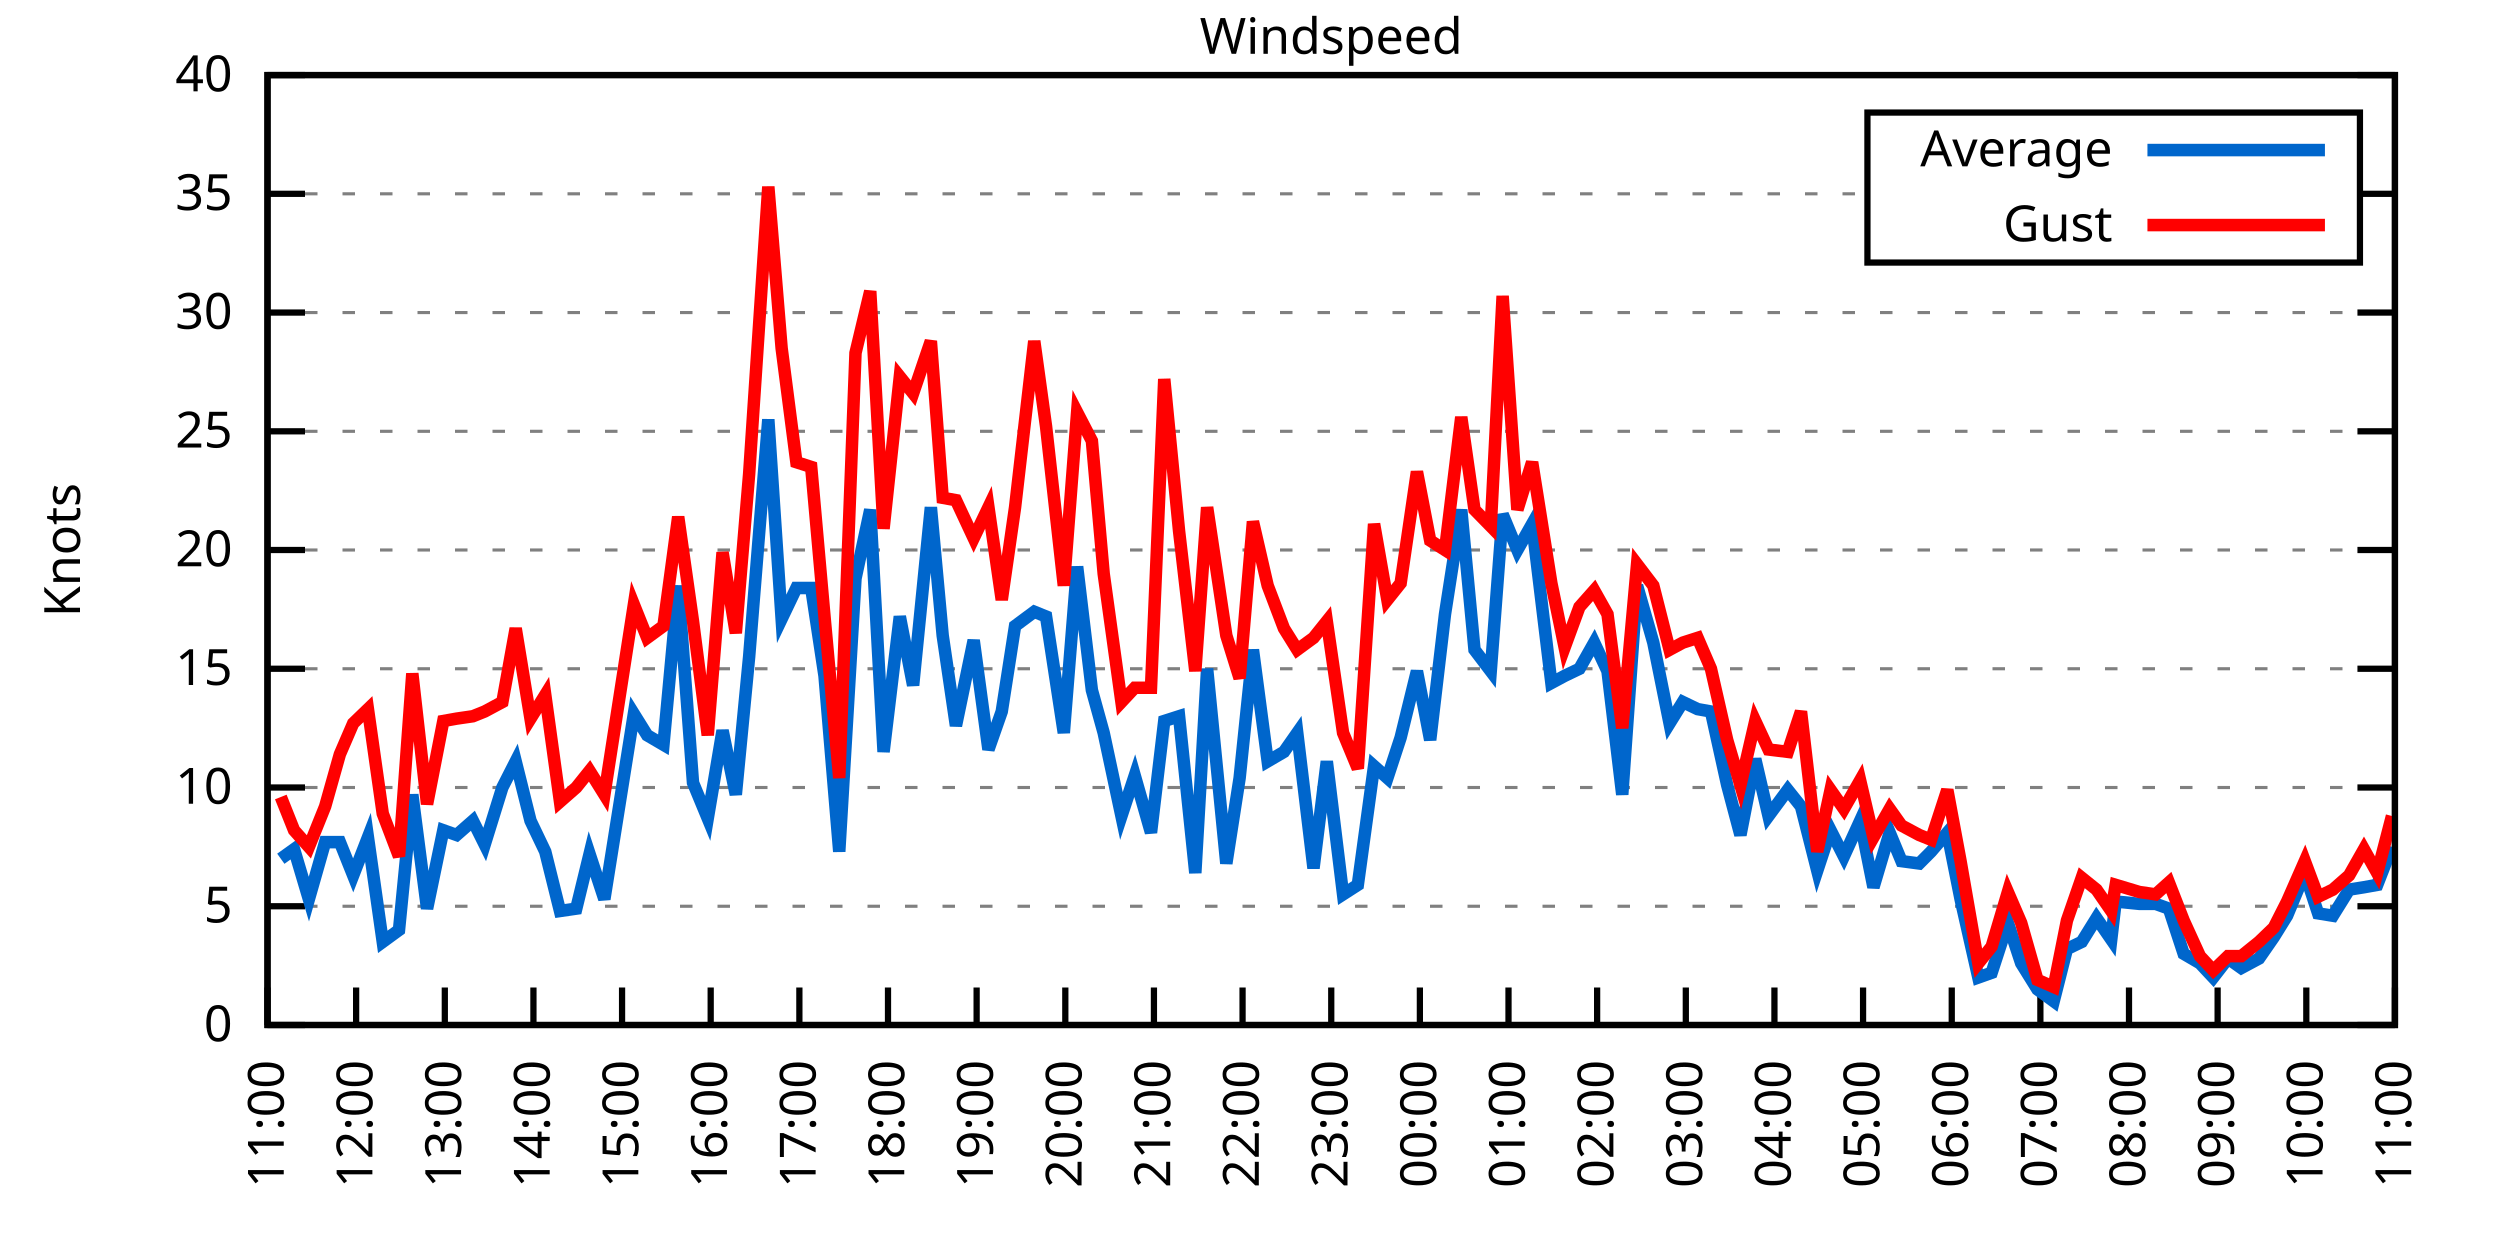
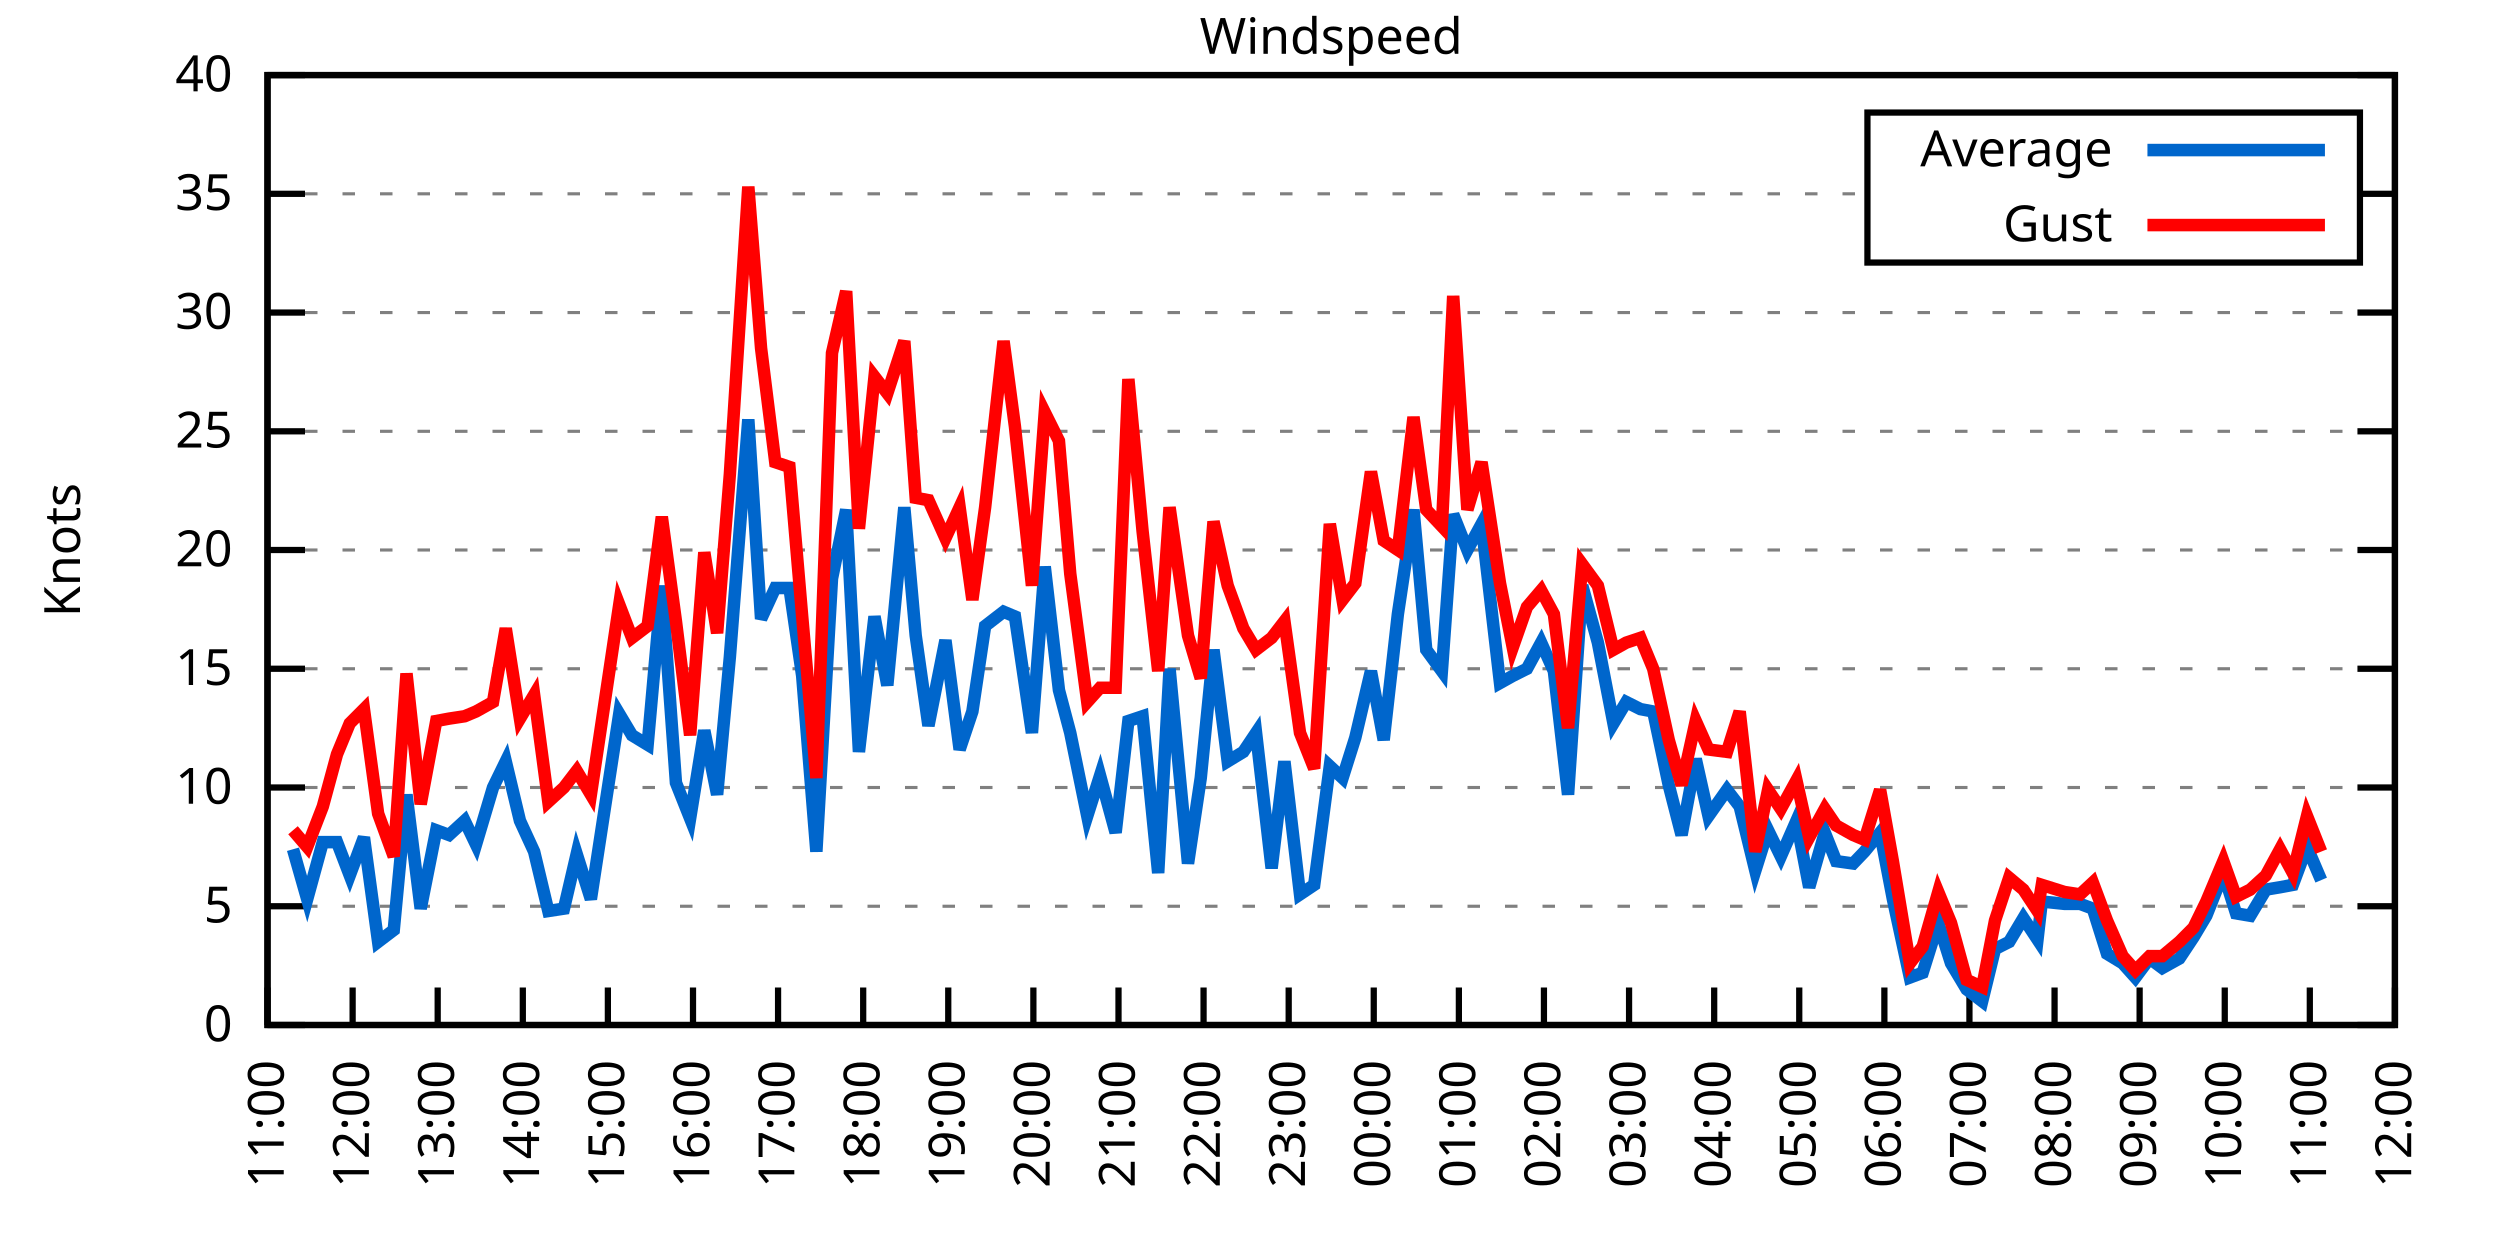
<svg xmlns="http://www.w3.org/2000/svg" xmlns:xlink="http://www.w3.org/1999/xlink" width="400" height="200" viewBox="0 0 400 200">
  <g id="gnuplot_canvas">
    <rect x="0" y="0" width="400" height="200" fill="none" />
    <defs>
      <circle id="gpDot" r="0.5" stroke-width="0.5" stroke="currentColor" />
      <path id="gpPt0" stroke-width="0.333" stroke="currentColor" d="M-1,0 h2 M0,-1 v2" />
      <path id="gpPt1" stroke-width="0.333" stroke="currentColor" d="M-1,-1 L1,1 M1,-1 L-1,1" />
      <path id="gpPt2" stroke-width="0.333" stroke="currentColor" d="M-1,0 L1,0 M0,-1 L0,1 M-1,-1 L1,1 M-1,1 L1,-1" />
      <rect id="gpPt3" stroke-width="0.333" stroke="currentColor" x="-1" y="-1" width="2" height="2" />
      <rect id="gpPt4" stroke-width="0.333" stroke="currentColor" fill="currentColor" x="-1" y="-1" width="2" height="2" />
      <circle id="gpPt5" stroke-width="0.333" stroke="currentColor" cx="0" cy="0" r="1" />
      <use xlink:href="#gpPt5" id="gpPt6" fill="currentColor" stroke="none" />
      <path id="gpPt7" stroke-width="0.333" stroke="currentColor" d="M0,-1.33 L-1.33,0.67 L1.33,0.67 z" />
      <use xlink:href="#gpPt7" id="gpPt8" fill="currentColor" stroke="none" />
      <use xlink:href="#gpPt7" id="gpPt9" stroke="currentColor" transform="rotate(180)" />
      <use xlink:href="#gpPt9" id="gpPt10" fill="currentColor" stroke="none" />
      <use xlink:href="#gpPt3" id="gpPt11" stroke="currentColor" transform="rotate(45)" />
      <use xlink:href="#gpPt11" id="gpPt12" fill="currentColor" stroke="none" />
      <path id="gpPt13" stroke-width="0.333" stroke="currentColor" d="M0,1.330 L1.265,0.411 L0.782,-1.067 L-0.782,-1.076 L-1.265,0.411 z" />
      <use xlink:href="#gpPt13" id="gpPt14" fill="currentColor" stroke="none" />
      <filter id="textbox" filterUnits="objectBoundingBox" x="0" y="0" height="1" width="1">
        <feFlood flood-color="white" flood-opacity="1" result="bgnd" />
        <feComposite in="SourceGraphic" in2="bgnd" operator="atop" />
      </filter>
      <filter id="greybox" filterUnits="objectBoundingBox" x="0" y="0" height="1" width="1">
        <feFlood flood-color="lightgrey" flood-opacity="1" result="grey" />
        <feComposite in="SourceGraphic" in2="grey" operator="atop" />
      </filter>
    </defs>
    <g fill="none" color="white" stroke="currentColor" stroke-width="1.00" stroke-linecap="butt" stroke-linejoin="miter">
</g>
    <g fill="none" color="black" stroke="currentColor" stroke-width="1.00" stroke-linecap="butt" stroke-linejoin="miter">
      <g stroke="none" shape-rendering="crispEdges">
        <polygon fill="rgb(255, 255, 255)" points="42.80,164.00 383.18,164.00 383.18,12.02 42.80,12.02 " />
      </g>
    </g>
    <g fill="none" color="black" stroke="currentColor" stroke-width="1.00" stroke-linecap="butt" stroke-linejoin="miter">
</g>
    <g fill="none" color="black" stroke="black" stroke-width="0.50" stroke-linecap="butt" stroke-linejoin="miter">
</g>
    <g fill="none" color="gray" stroke="currentColor" stroke-width="0.50" stroke-linecap="butt" stroke-linejoin="miter">
      <path stroke="gray" stroke-dasharray="2,4" class="gridline" d="M42.80,164.00 L383.19,164.00  " />
    </g>
    <g fill="none" color="gray" stroke="gray" stroke-width="1.00" stroke-linecap="butt" stroke-linejoin="miter">
</g>
    <g fill="none" color="black" stroke="currentColor" stroke-width="1.00" stroke-linecap="butt" stroke-linejoin="miter">
      <path stroke="black" d="M42.80,164.00 L48.80,164.00 M383.19,164.00 L377.19,164.00  " />
      <g transform="translate(37.20,166.60)" stroke="none" fill="black" font-family="Sans" font-size="8.00" text-anchor="end">
        <text>
          <tspan font-family="Sans"> 0</tspan>
        </text>
      </g>
    </g>
    <g fill="none" color="black" stroke="currentColor" stroke-width="1.00" stroke-linecap="butt" stroke-linejoin="miter">
</g>
    <g fill="none" color="black" stroke="black" stroke-width="0.50" stroke-linecap="butt" stroke-linejoin="miter">
</g>
    <g fill="none" color="gray" stroke="currentColor" stroke-width="0.50" stroke-linecap="butt" stroke-linejoin="miter">
      <path stroke="gray" stroke-dasharray="2,4" class="gridline" d="M42.80,145.00 L383.19,145.00  " />
    </g>
    <g fill="none" color="gray" stroke="gray" stroke-width="1.00" stroke-linecap="butt" stroke-linejoin="miter">
</g>
    <g fill="none" color="black" stroke="currentColor" stroke-width="1.00" stroke-linecap="butt" stroke-linejoin="miter">
      <path stroke="black" d="M42.80,145.00 L48.80,145.00 M383.19,145.00 L377.19,145.00  " />
      <g transform="translate(37.20,147.60)" stroke="none" fill="black" font-family="Sans" font-size="8.00" text-anchor="end">
        <text>
          <tspan font-family="Sans"> 5</tspan>
        </text>
      </g>
    </g>
    <g fill="none" color="black" stroke="currentColor" stroke-width="1.00" stroke-linecap="butt" stroke-linejoin="miter">
</g>
    <g fill="none" color="black" stroke="black" stroke-width="0.50" stroke-linecap="butt" stroke-linejoin="miter">
</g>
    <g fill="none" color="gray" stroke="currentColor" stroke-width="0.50" stroke-linecap="butt" stroke-linejoin="miter">
      <path stroke="gray" stroke-dasharray="2,4" class="gridline" d="M42.80,126.00 L383.19,126.00  " />
    </g>
    <g fill="none" color="gray" stroke="gray" stroke-width="1.00" stroke-linecap="butt" stroke-linejoin="miter">
</g>
    <g fill="none" color="black" stroke="currentColor" stroke-width="1.00" stroke-linecap="butt" stroke-linejoin="miter">
      <path stroke="black" d="M42.80,126.00 L48.80,126.00 M383.19,126.00 L377.19,126.00  " />
      <g transform="translate(37.20,128.60)" stroke="none" fill="black" font-family="Sans" font-size="8.00" text-anchor="end">
        <text>
          <tspan font-family="Sans"> 10</tspan>
        </text>
      </g>
    </g>
    <g fill="none" color="black" stroke="currentColor" stroke-width="1.00" stroke-linecap="butt" stroke-linejoin="miter">
</g>
    <g fill="none" color="black" stroke="black" stroke-width="0.50" stroke-linecap="butt" stroke-linejoin="miter">
</g>
    <g fill="none" color="gray" stroke="currentColor" stroke-width="0.50" stroke-linecap="butt" stroke-linejoin="miter">
      <path stroke="gray" stroke-dasharray="2,4" class="gridline" d="M42.80,107.00 L383.19,107.00  " />
    </g>
    <g fill="none" color="gray" stroke="gray" stroke-width="1.00" stroke-linecap="butt" stroke-linejoin="miter">
</g>
    <g fill="none" color="black" stroke="currentColor" stroke-width="1.00" stroke-linecap="butt" stroke-linejoin="miter">
      <path stroke="black" d="M42.80,107.00 L48.80,107.00 M383.19,107.00 L377.19,107.00  " />
      <g transform="translate(37.20,109.60)" stroke="none" fill="black" font-family="Sans" font-size="8.00" text-anchor="end">
        <text>
          <tspan font-family="Sans"> 15</tspan>
        </text>
      </g>
    </g>
    <g fill="none" color="black" stroke="currentColor" stroke-width="1.00" stroke-linecap="butt" stroke-linejoin="miter">
</g>
    <g fill="none" color="black" stroke="black" stroke-width="0.50" stroke-linecap="butt" stroke-linejoin="miter">
</g>
    <g fill="none" color="gray" stroke="currentColor" stroke-width="0.50" stroke-linecap="butt" stroke-linejoin="miter">
      <path stroke="gray" stroke-dasharray="2,4" class="gridline" d="M42.80,88.00 L383.19,88.00  " />
    </g>
    <g fill="none" color="gray" stroke="gray" stroke-width="1.00" stroke-linecap="butt" stroke-linejoin="miter">
</g>
    <g fill="none" color="black" stroke="currentColor" stroke-width="1.00" stroke-linecap="butt" stroke-linejoin="miter">
      <path stroke="black" d="M42.80,88.00 L48.80,88.00 M383.19,88.00 L377.19,88.00  " />
      <g transform="translate(37.20,90.60)" stroke="none" fill="black" font-family="Sans" font-size="8.00" text-anchor="end">
        <text>
          <tspan font-family="Sans"> 20</tspan>
        </text>
      </g>
    </g>
    <g fill="none" color="black" stroke="currentColor" stroke-width="1.00" stroke-linecap="butt" stroke-linejoin="miter">
</g>
    <g fill="none" color="black" stroke="black" stroke-width="0.50" stroke-linecap="butt" stroke-linejoin="miter">
</g>
    <g fill="none" color="gray" stroke="currentColor" stroke-width="0.50" stroke-linecap="butt" stroke-linejoin="miter">
      <path stroke="gray" stroke-dasharray="2,4" class="gridline" d="M42.80,69.01 L383.19,69.01  " />
    </g>
    <g fill="none" color="gray" stroke="gray" stroke-width="1.00" stroke-linecap="butt" stroke-linejoin="miter">
</g>
    <g fill="none" color="black" stroke="currentColor" stroke-width="1.00" stroke-linecap="butt" stroke-linejoin="miter">
      <path stroke="black" d="M42.80,69.01 L48.80,69.01 M383.19,69.01 L377.19,69.01  " />
      <g transform="translate(37.20,71.61)" stroke="none" fill="black" font-family="Sans" font-size="8.00" text-anchor="end">
        <text>
          <tspan font-family="Sans"> 25</tspan>
        </text>
      </g>
    </g>
    <g fill="none" color="black" stroke="currentColor" stroke-width="1.00" stroke-linecap="butt" stroke-linejoin="miter">
</g>
    <g fill="none" color="black" stroke="black" stroke-width="0.50" stroke-linecap="butt" stroke-linejoin="miter">
</g>
    <g fill="none" color="gray" stroke="currentColor" stroke-width="0.50" stroke-linecap="butt" stroke-linejoin="miter">
      <path stroke="gray" stroke-dasharray="2,4" class="gridline" d="M42.80,50.01 L383.19,50.01  " />
    </g>
    <g fill="none" color="gray" stroke="gray" stroke-width="1.00" stroke-linecap="butt" stroke-linejoin="miter">
</g>
    <g fill="none" color="black" stroke="currentColor" stroke-width="1.00" stroke-linecap="butt" stroke-linejoin="miter">
      <path stroke="black" d="M42.80,50.01 L48.80,50.01 M383.19,50.01 L377.19,50.01  " />
      <g transform="translate(37.20,52.61)" stroke="none" fill="black" font-family="Sans" font-size="8.00" text-anchor="end">
        <text>
          <tspan font-family="Sans"> 30</tspan>
        </text>
      </g>
    </g>
    <g fill="none" color="black" stroke="currentColor" stroke-width="1.00" stroke-linecap="butt" stroke-linejoin="miter">
</g>
    <g fill="none" color="black" stroke="black" stroke-width="0.50" stroke-linecap="butt" stroke-linejoin="miter">
</g>
    <g fill="none" color="gray" stroke="currentColor" stroke-width="0.50" stroke-linecap="butt" stroke-linejoin="miter">
      <path stroke="gray" stroke-dasharray="2,4" class="gridline" d="M42.80,31.01 L298.79,31.01 M377.59,31.01 L383.19,31.01  " />
    </g>
    <g fill="none" color="gray" stroke="gray" stroke-width="1.00" stroke-linecap="butt" stroke-linejoin="miter">
</g>
    <g fill="none" color="black" stroke="currentColor" stroke-width="1.00" stroke-linecap="butt" stroke-linejoin="miter">
      <path stroke="black" d="M42.80,31.01 L48.80,31.01 M383.19,31.01 L377.19,31.01  " />
      <g transform="translate(37.20,33.61)" stroke="none" fill="black" font-family="Sans" font-size="8.00" text-anchor="end">
        <text>
          <tspan font-family="Sans"> 35</tspan>
        </text>
      </g>
    </g>
    <g fill="none" color="black" stroke="currentColor" stroke-width="1.00" stroke-linecap="butt" stroke-linejoin="miter">
</g>
    <g fill="none" color="black" stroke="black" stroke-width="0.50" stroke-linecap="butt" stroke-linejoin="miter">
</g>
    <g fill="none" color="gray" stroke="currentColor" stroke-width="0.50" stroke-linecap="butt" stroke-linejoin="miter">
      <path stroke="gray" stroke-dasharray="2,4" class="gridline" d="M42.80,12.01 L383.19,12.01  " />
    </g>
    <g fill="none" color="gray" stroke="gray" stroke-width="1.00" stroke-linecap="butt" stroke-linejoin="miter">
</g>
    <g fill="none" color="black" stroke="currentColor" stroke-width="1.00" stroke-linecap="butt" stroke-linejoin="miter">
      <path stroke="black" d="M42.80,12.01 L48.80,12.01 M383.19,12.01 L377.19,12.01  " />
      <g transform="translate(37.20,14.61)" stroke="none" fill="black" font-family="Sans" font-size="8.00" text-anchor="end">
        <text>
          <tspan font-family="Sans"> 40</tspan>
        </text>
      </g>
    </g>
    <g fill="none" color="black" stroke="currentColor" stroke-width="1.00" stroke-linecap="butt" stroke-linejoin="miter">
      <path stroke="black" d="M42.80,164.00 L42.80,158.00  " />
      <g transform="translate(45.40,169.60) rotate(270.00)" stroke="none" fill="black" font-family="Sans" font-size="8.00" text-anchor="end">
        <text>
          <tspan font-family="Sans">11:00</tspan>
        </text>
      </g>
    </g>
    <g fill="none" color="black" stroke="currentColor" stroke-width="1.00" stroke-linecap="butt" stroke-linejoin="miter">
-       <path stroke="black" d="M56.98,164.00 L56.98,158.00  " />
-       <g transform="translate(59.58,169.60) rotate(270.00)" stroke="none" fill="black" font-family="Sans" font-size="8.00" text-anchor="end">
+       <path stroke="black" d="M56.42,164.00 L56.42,158.00  " />
+       <g transform="translate(59.02,169.60) rotate(270.00)" stroke="none" fill="black" font-family="Sans" font-size="8.00" text-anchor="end">
        <text>
          <tspan font-family="Sans">12:00</tspan>
        </text>
      </g>
    </g>
    <g fill="none" color="black" stroke="currentColor" stroke-width="1.00" stroke-linecap="butt" stroke-linejoin="miter">
-       <path stroke="black" d="M71.17,164.00 L71.17,158.00  " />
-       <g transform="translate(73.77,169.60) rotate(270.00)" stroke="none" fill="black" font-family="Sans" font-size="8.00" text-anchor="end">
+       <path stroke="black" d="M70.03,164.00 L70.03,158.00  " />
+       <g transform="translate(72.63,169.60) rotate(270.00)" stroke="none" fill="black" font-family="Sans" font-size="8.00" text-anchor="end">
        <text>
          <tspan font-family="Sans">13:00</tspan>
        </text>
      </g>
    </g>
    <g fill="none" color="black" stroke="currentColor" stroke-width="1.00" stroke-linecap="butt" stroke-linejoin="miter">
-       <path stroke="black" d="M85.35,164.00 L85.35,158.00  " />
-       <g transform="translate(87.95,169.60) rotate(270.00)" stroke="none" fill="black" font-family="Sans" font-size="8.00" text-anchor="end">
+       <path stroke="black" d="M83.65,164.00 L83.65,158.00  " />
+       <g transform="translate(86.25,169.60) rotate(270.00)" stroke="none" fill="black" font-family="Sans" font-size="8.00" text-anchor="end">
        <text>
          <tspan font-family="Sans">14:00</tspan>
        </text>
      </g>
    </g>
    <g fill="none" color="black" stroke="currentColor" stroke-width="1.00" stroke-linecap="butt" stroke-linejoin="miter">
-       <path stroke="black" d="M99.53,164.00 L99.53,158.00  " />
-       <g transform="translate(102.13,169.60) rotate(270.00)" stroke="none" fill="black" font-family="Sans" font-size="8.00" text-anchor="end">
+       <path stroke="black" d="M97.26,164.00 L97.26,158.00  " />
+       <g transform="translate(99.86,169.60) rotate(270.00)" stroke="none" fill="black" font-family="Sans" font-size="8.00" text-anchor="end">
        <text>
          <tspan font-family="Sans">15:00</tspan>
        </text>
      </g>
    </g>
    <g fill="none" color="black" stroke="currentColor" stroke-width="1.00" stroke-linecap="butt" stroke-linejoin="miter">
-       <path stroke="black" d="M113.71,164.00 L113.71,158.00  " />
-       <g transform="translate(116.31,169.60) rotate(270.00)" stroke="none" fill="black" font-family="Sans" font-size="8.00" text-anchor="end">
+       <path stroke="black" d="M110.88,164.00 L110.88,158.00  " />
+       <g transform="translate(113.48,169.60) rotate(270.00)" stroke="none" fill="black" font-family="Sans" font-size="8.00" text-anchor="end">
        <text>
          <tspan font-family="Sans">16:00</tspan>
        </text>
      </g>
    </g>
    <g fill="none" color="black" stroke="currentColor" stroke-width="1.00" stroke-linecap="butt" stroke-linejoin="miter">
-       <path stroke="black" d="M127.90,164.00 L127.90,158.00  " />
-       <g transform="translate(130.50,169.60) rotate(270.00)" stroke="none" fill="black" font-family="Sans" font-size="8.00" text-anchor="end">
+       <path stroke="black" d="M124.49,164.00 L124.49,158.00  " />
+       <g transform="translate(127.09,169.60) rotate(270.00)" stroke="none" fill="black" font-family="Sans" font-size="8.00" text-anchor="end">
        <text>
          <tspan font-family="Sans">17:00</tspan>
        </text>
      </g>
    </g>
    <g fill="none" color="black" stroke="currentColor" stroke-width="1.00" stroke-linecap="butt" stroke-linejoin="miter">
-       <path stroke="black" d="M142.08,164.00 L142.08,158.00  " />
-       <g transform="translate(144.68,169.60) rotate(270.00)" stroke="none" fill="black" font-family="Sans" font-size="8.00" text-anchor="end">
+       <path stroke="black" d="M138.11,164.00 L138.11,158.00  " />
+       <g transform="translate(140.71,169.60) rotate(270.00)" stroke="none" fill="black" font-family="Sans" font-size="8.00" text-anchor="end">
        <text>
          <tspan font-family="Sans">18:00</tspan>
        </text>
      </g>
    </g>
    <g fill="none" color="black" stroke="currentColor" stroke-width="1.00" stroke-linecap="butt" stroke-linejoin="miter">
-       <path stroke="black" d="M156.26,164.00 L156.26,158.00  " />
-       <g transform="translate(158.86,169.60) rotate(270.00)" stroke="none" fill="black" font-family="Sans" font-size="8.00" text-anchor="end">
+       <path stroke="black" d="M151.72,164.00 L151.72,158.00  " />
+       <g transform="translate(154.32,169.60) rotate(270.00)" stroke="none" fill="black" font-family="Sans" font-size="8.00" text-anchor="end">
        <text>
          <tspan font-family="Sans">19:00</tspan>
        </text>
      </g>
    </g>
    <g fill="none" color="black" stroke="currentColor" stroke-width="1.00" stroke-linecap="butt" stroke-linejoin="miter">
-       <path stroke="black" d="M170.45,164.00 L170.45,158.00  " />
-       <g transform="translate(173.05,169.60) rotate(270.00)" stroke="none" fill="black" font-family="Sans" font-size="8.00" text-anchor="end">
+       <path stroke="black" d="M165.34,164.00 L165.34,158.00  " />
+       <g transform="translate(167.94,169.60) rotate(270.00)" stroke="none" fill="black" font-family="Sans" font-size="8.00" text-anchor="end">
        <text>
          <tspan font-family="Sans">20:00</tspan>
        </text>
      </g>
    </g>
    <g fill="none" color="black" stroke="currentColor" stroke-width="1.00" stroke-linecap="butt" stroke-linejoin="miter">
-       <path stroke="black" d="M184.63,164.00 L184.63,158.00  " />
-       <g transform="translate(187.23,169.60) rotate(270.00)" stroke="none" fill="black" font-family="Sans" font-size="8.00" text-anchor="end">
+       <path stroke="black" d="M178.96,164.00 L178.96,158.00  " />
+       <g transform="translate(181.56,169.60) rotate(270.00)" stroke="none" fill="black" font-family="Sans" font-size="8.00" text-anchor="end">
        <text>
          <tspan font-family="Sans">21:00</tspan>
        </text>
      </g>
    </g>
    <g fill="none" color="black" stroke="currentColor" stroke-width="1.00" stroke-linecap="butt" stroke-linejoin="miter">
-       <path stroke="black" d="M198.81,164.00 L198.81,158.00  " />
-       <g transform="translate(201.41,169.60) rotate(270.00)" stroke="none" fill="black" font-family="Sans" font-size="8.00" text-anchor="end">
+       <path stroke="black" d="M192.57,164.00 L192.57,158.00  " />
+       <g transform="translate(195.17,169.60) rotate(270.00)" stroke="none" fill="black" font-family="Sans" font-size="8.00" text-anchor="end">
        <text>
          <tspan font-family="Sans">22:00</tspan>
        </text>
      </g>
    </g>
    <g fill="none" color="black" stroke="currentColor" stroke-width="1.00" stroke-linecap="butt" stroke-linejoin="miter">
-       <path stroke="black" d="M213.00,164.00 L213.00,158.00  " />
-       <g transform="translate(215.60,169.60) rotate(270.00)" stroke="none" fill="black" font-family="Sans" font-size="8.00" text-anchor="end">
+       <path stroke="black" d="M206.19,164.00 L206.19,158.00  " />
+       <g transform="translate(208.79,169.60) rotate(270.00)" stroke="none" fill="black" font-family="Sans" font-size="8.00" text-anchor="end">
        <text>
          <tspan font-family="Sans">23:00</tspan>
        </text>
      </g>
    </g>
    <g fill="none" color="black" stroke="currentColor" stroke-width="1.00" stroke-linecap="butt" stroke-linejoin="miter">
-       <path stroke="black" d="M227.18,164.00 L227.18,158.00  " />
-       <g transform="translate(229.78,169.60) rotate(270.00)" stroke="none" fill="black" font-family="Sans" font-size="8.00" text-anchor="end">
+       <path stroke="black" d="M219.80,164.00 L219.80,158.00  " />
+       <g transform="translate(222.40,169.60) rotate(270.00)" stroke="none" fill="black" font-family="Sans" font-size="8.00" text-anchor="end">
        <text>
          <tspan font-family="Sans">00:00</tspan>
        </text>
      </g>
    </g>
    <g fill="none" color="black" stroke="currentColor" stroke-width="1.00" stroke-linecap="butt" stroke-linejoin="miter">
-       <path stroke="black" d="M241.36,164.00 L241.36,158.00  " />
-       <g transform="translate(243.96,169.60) rotate(270.00)" stroke="none" fill="black" font-family="Sans" font-size="8.00" text-anchor="end">
+       <path stroke="black" d="M233.42,164.00 L233.42,158.00  " />
+       <g transform="translate(236.02,169.60) rotate(270.00)" stroke="none" fill="black" font-family="Sans" font-size="8.00" text-anchor="end">
        <text>
          <tspan font-family="Sans">01:00</tspan>
        </text>
      </g>
    </g>
    <g fill="none" color="black" stroke="currentColor" stroke-width="1.00" stroke-linecap="butt" stroke-linejoin="miter">
-       <path stroke="black" d="M255.54,164.00 L255.54,158.00  " />
-       <g transform="translate(258.14,169.60) rotate(270.00)" stroke="none" fill="black" font-family="Sans" font-size="8.00" text-anchor="end">
+       <path stroke="black" d="M247.03,164.00 L247.03,158.00  " />
+       <g transform="translate(249.63,169.60) rotate(270.00)" stroke="none" fill="black" font-family="Sans" font-size="8.00" text-anchor="end">
        <text>
          <tspan font-family="Sans">02:00</tspan>
        </text>
      </g>
    </g>
    <g fill="none" color="black" stroke="currentColor" stroke-width="1.00" stroke-linecap="butt" stroke-linejoin="miter">
-       <path stroke="black" d="M269.73,164.00 L269.73,158.00  " />
-       <g transform="translate(272.33,169.60) rotate(270.00)" stroke="none" fill="black" font-family="Sans" font-size="8.00" text-anchor="end">
+       <path stroke="black" d="M260.65,164.00 L260.65,158.00  " />
+       <g transform="translate(263.25,169.60) rotate(270.00)" stroke="none" fill="black" font-family="Sans" font-size="8.00" text-anchor="end">
        <text>
          <tspan font-family="Sans">03:00</tspan>
        </text>
      </g>
    </g>
    <g fill="none" color="black" stroke="currentColor" stroke-width="1.00" stroke-linecap="butt" stroke-linejoin="miter">
-       <path stroke="black" d="M283.91,164.00 L283.91,158.00  " />
-       <g transform="translate(286.51,169.60) rotate(270.00)" stroke="none" fill="black" font-family="Sans" font-size="8.00" text-anchor="end">
+       <path stroke="black" d="M274.27,164.00 L274.27,158.00  " />
+       <g transform="translate(276.87,169.60) rotate(270.00)" stroke="none" fill="black" font-family="Sans" font-size="8.00" text-anchor="end">
        <text>
          <tspan font-family="Sans">04:00</tspan>
        </text>
      </g>
    </g>
    <g fill="none" color="black" stroke="currentColor" stroke-width="1.00" stroke-linecap="butt" stroke-linejoin="miter">
-       <path stroke="black" d="M298.09,164.00 L298.09,158.00  " />
-       <g transform="translate(300.69,169.60) rotate(270.00)" stroke="none" fill="black" font-family="Sans" font-size="8.00" text-anchor="end">
+       <path stroke="black" d="M287.88,164.00 L287.88,158.00  " />
+       <g transform="translate(290.48,169.60) rotate(270.00)" stroke="none" fill="black" font-family="Sans" font-size="8.00" text-anchor="end">
        <text>
          <tspan font-family="Sans">05:00</tspan>
        </text>
      </g>
    </g>
    <g fill="none" color="black" stroke="currentColor" stroke-width="1.00" stroke-linecap="butt" stroke-linejoin="miter">
-       <path stroke="black" d="M312.28,164.00 L312.28,158.00  " />
-       <g transform="translate(314.88,169.60) rotate(270.00)" stroke="none" fill="black" font-family="Sans" font-size="8.00" text-anchor="end">
+       <path stroke="black" d="M301.50,164.00 L301.50,158.00  " />
+       <g transform="translate(304.10,169.60) rotate(270.00)" stroke="none" fill="black" font-family="Sans" font-size="8.00" text-anchor="end">
        <text>
          <tspan font-family="Sans">06:00</tspan>
        </text>
      </g>
    </g>
    <g fill="none" color="black" stroke="currentColor" stroke-width="1.00" stroke-linecap="butt" stroke-linejoin="miter">
-       <path stroke="black" d="M326.46,164.00 L326.46,158.00  " />
-       <g transform="translate(329.06,169.60) rotate(270.00)" stroke="none" fill="black" font-family="Sans" font-size="8.00" text-anchor="end">
+       <path stroke="black" d="M315.11,164.00 L315.11,158.00  " />
+       <g transform="translate(317.71,169.60) rotate(270.00)" stroke="none" fill="black" font-family="Sans" font-size="8.00" text-anchor="end">
        <text>
          <tspan font-family="Sans">07:00</tspan>
        </text>
      </g>
    </g>
    <g fill="none" color="black" stroke="currentColor" stroke-width="1.00" stroke-linecap="butt" stroke-linejoin="miter">
-       <path stroke="black" d="M340.64,164.00 L340.64,158.00  " />
-       <g transform="translate(343.24,169.60) rotate(270.00)" stroke="none" fill="black" font-family="Sans" font-size="8.00" text-anchor="end">
+       <path stroke="black" d="M328.73,164.00 L328.73,158.00  " />
+       <g transform="translate(331.33,169.60) rotate(270.00)" stroke="none" fill="black" font-family="Sans" font-size="8.00" text-anchor="end">
        <text>
          <tspan font-family="Sans">08:00</tspan>
        </text>
      </g>
    </g>
    <g fill="none" color="black" stroke="currentColor" stroke-width="1.00" stroke-linecap="butt" stroke-linejoin="miter">
-       <path stroke="black" d="M354.82,164.00 L354.82,158.00  " />
-       <g transform="translate(357.42,169.60) rotate(270.00)" stroke="none" fill="black" font-family="Sans" font-size="8.00" text-anchor="end">
+       <path stroke="black" d="M342.34,164.00 L342.34,158.00  " />
+       <g transform="translate(344.94,169.60) rotate(270.00)" stroke="none" fill="black" font-family="Sans" font-size="8.00" text-anchor="end">
        <text>
          <tspan font-family="Sans">09:00</tspan>
        </text>
      </g>
    </g>
    <g fill="none" color="black" stroke="currentColor" stroke-width="1.00" stroke-linecap="butt" stroke-linejoin="miter">
-       <path stroke="black" d="M369.01,164.00 L369.01,158.00  " />
-       <g transform="translate(371.61,169.60) rotate(270.00)" stroke="none" fill="black" font-family="Sans" font-size="8.00" text-anchor="end">
+       <path stroke="black" d="M355.96,164.00 L355.96,158.00  " />
+       <g transform="translate(358.56,169.60) rotate(270.00)" stroke="none" fill="black" font-family="Sans" font-size="8.00" text-anchor="end">
        <text>
          <tspan font-family="Sans">10:00</tspan>
+         </text>
+       </g>
+     </g>
+     <g fill="none" color="black" stroke="currentColor" stroke-width="1.00" stroke-linecap="butt" stroke-linejoin="miter">
+       <path stroke="black" d="M369.57,164.00 L369.57,158.00  " />
+       <g transform="translate(372.17,169.60) rotate(270.00)" stroke="none" fill="black" font-family="Sans" font-size="8.00" text-anchor="end">
+         <text>
+           <tspan font-family="Sans">11:00</tspan>
        </text>
      </g>
    </g>
    <g fill="none" color="black" stroke="currentColor" stroke-width="1.00" stroke-linecap="butt" stroke-linejoin="miter">
      <path stroke="black" d="M383.19,164.00 L383.19,158.00  " />
      <g transform="translate(385.79,169.60) rotate(270.00)" stroke="none" fill="black" font-family="Sans" font-size="8.00" text-anchor="end">
        <text>
-           <tspan font-family="Sans">11:00</tspan>
+           <tspan font-family="Sans">12:00</tspan>
        </text>
      </g>
    </g>
    <g fill="none" color="black" stroke="currentColor" stroke-width="1.00" stroke-linecap="butt" stroke-linejoin="miter">
</g>
    <g fill="none" color="black" stroke="currentColor" stroke-width="1.00" stroke-linecap="butt" stroke-linejoin="miter">
      <path stroke="black" d="M42.80,12.01 L42.80,164.00 L383.19,164.00 L383.19,12.01 L42.80,12.01 Z  " />
    </g>
    <g fill="none" color="black" stroke="currentColor" stroke-width="1.00" stroke-linecap="butt" stroke-linejoin="miter">
</g>
    <g fill="none" color="black" stroke="currentColor" stroke-width="1.00" stroke-linecap="butt" stroke-linejoin="miter">
      <path stroke="black" d="M298.79,42.01 L298.79,18.01 L377.59,18.01 L377.59,42.01 L298.79,42.01 Z  " />
    </g>
    <g id="Windspeed_plot_1">
      <g fill="none" color="white" stroke="black" stroke-width="2.00" stroke-linecap="butt" stroke-linejoin="miter">
</g>
      <g fill="none" color="black" stroke="currentColor" stroke-width="2.00" stroke-linecap="butt" stroke-linejoin="miter">
        <g transform="translate(337.99,26.61)" stroke="none" fill="black" font-family="Sans" font-size="8.00" text-anchor="end">
          <text>
            <tspan font-family="Sans">Average</tspan>
          </text>
        </g>
      </g>
      <g fill="none" color="black" stroke="currentColor" stroke-width="2.00" stroke-linecap="butt" stroke-linejoin="miter">
-         <path stroke="rgb(  0, 102, 204)" d="M343.59,24.01 L371.99,24.01 M44.93,137.40 L47.05,135.88 L49.42,143.86 L52.02,134.74 L54.38,134.74 L56.51,140.06   L58.87,133.98 L61.24,150.70 L63.84,148.80 L65.97,127.14 L68.33,145.38 L70.93,132.84 L73.06,133.60 L75.66,131.32   L77.55,135.12 L80.38,126.00 L82.51,121.82 L84.88,131.32 L87.24,136.26 L89.60,145.76 L92.20,145.38 L94.33,136.64   L96.70,143.86 L101.42,114.22 L103.55,117.64 L106.15,119.16 L108.51,93.70 L110.88,125.24 L113.24,130.94 L115.61,116.88   L117.73,127.14 L119.86,105.10 L122.93,67.11 L125.06,99.02 L127.42,94.08 L129.79,94.08 L131.92,108.14 L134.28,136.26   L136.88,92.56 L139.24,81.55 L141.37,120.30 L143.97,98.64 L146.10,109.66 L148.94,81.17 L150.83,101.68 L152.95,116.12   L155.79,102.44 L158.15,119.92 L160.28,113.84 L162.41,100.16 L165.48,97.88 L167.37,98.64 L170.21,117.26 L172.34,90.66   L174.70,110.42 L176.59,117.26 L179.43,130.56 L181.56,124.10 L184.16,133.22 L186.28,115.36 L188.65,114.60 L191.25,139.68   L193.14,107.00 L196.21,138.16 L198.34,124.48 L200.47,103.96 L202.83,121.82 L205.43,120.30 L207.56,117.26 L210.16,138.92   L212.29,121.82 L214.89,143.10 L217.25,141.58 L219.85,122.58 L221.98,124.48 L224.10,118.02 L226.71,107.38 L228.83,118.40   L231.20,98.26 L233.80,81.55 L235.92,103.96 L238.52,107.38 L240.42,82.31 L242.78,88.00 L245.14,83.83 L248.22,109.28   L250.34,108.14 L252.71,107.00 L255.07,102.82 L257.20,107.38 L259.56,127.14 L261.93,93.70 L264.53,102.82 L267.13,115.74   L269.25,112.32 L271.62,113.46 L273.75,113.84 L276.35,125.62 L278.47,133.60 L280.84,121.44 L282.96,130.56 L286.04,126.38   L288.16,129.04 L290.76,139.30 L292.89,132.84 L295.02,137.02 L297.62,131.32 L299.75,141.96 L302.35,133.22 L304.24,137.78   L307.08,138.16 L308.97,136.26 L311.57,133.22 L313.69,143.86 L316.53,156.40 L318.66,155.64 L321.26,147.66 L323.39,154.12   L325.99,158.30 L328.59,160.20 L330.71,151.84 L333.08,150.70 L335.44,146.90 L337.80,150.32 L338.51,144.24 L342.30,144.62   L344.90,144.62 L347.02,145.38 L349.39,152.60 L351.99,154.12 L354.12,156.40 L356.48,153.36 L358.61,154.88 L361.44,153.36   L363.81,149.94 L365.93,146.52 L368.77,139.68 L370.90,146.14 L373.26,146.52 L375.86,142.34 L378.23,141.96 L380.35,141.58   L382.72,135.50  " />
+         <path stroke="rgb(  0, 102, 204)" d="M343.59,24.01 L371.99,24.01 M46.88,135.88 L49.15,143.86 L51.65,134.74 L53.92,134.74 L55.96,140.06 L58.23,133.98   L60.50,150.70 L63.00,148.80 L65.04,127.14 L67.31,145.38 L69.80,132.84 L71.85,133.60 L74.34,131.32 L76.16,135.12   L78.88,126.00 L80.92,121.82 L83.19,131.32 L85.46,136.26 L87.73,145.76 L90.23,145.38 L92.27,136.64 L94.54,143.86   L99.08,114.22 L101.12,117.64 L103.62,119.16 L105.89,93.70 L108.15,125.24 L110.42,130.94 L112.69,116.88 L114.74,127.14   L116.78,105.10 L119.73,67.11 L121.77,99.02 L124.04,94.08 L126.31,94.08 L128.35,108.14 L130.62,136.26 L133.12,92.56   L135.39,81.55 L137.43,120.30 L139.92,98.64 L141.97,109.66 L144.69,81.17 L146.51,101.68 L148.55,116.12 L151.27,102.44   L153.54,119.92 L155.58,113.84 L157.62,100.16 L160.57,97.88 L162.39,98.64 L165.11,117.26 L167.16,90.66 L169.43,110.42   L171.24,117.26 L173.96,130.56 L176.01,124.10 L178.50,133.22 L180.54,115.36 L182.81,114.60 L185.31,139.68 L187.13,107.00   L190.08,138.16 L192.12,124.48 L194.16,103.96 L196.43,121.82 L198.93,120.30 L200.97,117.26 L203.46,138.92 L205.51,121.82   L208.00,143.10 L210.27,141.58 L212.77,122.58 L214.81,124.48 L216.85,118.02 L219.35,107.38 L221.39,118.40 L223.66,98.26   L226.16,81.55 L228.20,103.96 L230.70,107.38 L232.51,82.31 L234.78,88.00 L237.05,83.83 L240.00,109.28 L242.04,108.14   L244.31,107.00 L246.58,102.82 L248.62,107.38 L250.89,127.14 L253.16,93.70 L255.66,102.82 L258.15,115.74 L260.20,112.32   L262.47,113.46 L264.51,113.84 L267.00,125.62 L269.05,133.60 L271.32,121.44 L273.36,130.56 L276.31,126.38 L278.35,129.04   L280.85,139.30 L282.89,132.84 L284.93,137.02 L287.43,131.32 L289.47,141.96 L291.97,133.22 L293.78,137.78 L296.50,138.16   L298.32,136.26 L300.82,133.22 L302.86,143.86 L305.58,156.40 L307.62,155.64 L310.12,147.66 L312.16,154.12 L314.66,158.30   L317.15,160.20 L319.20,151.84 L321.47,150.70 L323.74,146.90 L326.00,150.32 L326.69,144.24 L330.32,144.62 L332.81,144.62   L334.85,145.38 L337.12,152.60 L339.62,154.12 L341.66,156.40 L343.93,153.36 L345.97,154.88 L348.70,153.36 L350.97,149.94   L353.01,146.52 L355.73,139.68 L357.77,146.14 L360.04,146.52 L362.54,142.34 L364.81,141.96 L366.85,141.58 L369.12,135.50   L371.39,140.82  " />
      </g>
    </g>
    <g id="Windspeed_plot_2">
      <g fill="none" color="black" stroke="currentColor" stroke-width="2.00" stroke-linecap="butt" stroke-linejoin="miter">
        <g transform="translate(337.99,38.61)" stroke="none" fill="black" font-family="Sans" font-size="8.00" text-anchor="end">
          <text>
            <tspan font-family="Sans">Gust</tspan>
          </text>
        </g>
      </g>
      <g fill="none" color="black" stroke="currentColor" stroke-width="2.00" stroke-linecap="butt" stroke-linejoin="miter">
-         <path stroke="rgb(255,   0,   0)" d="M343.59,36.01 L371.99,36.01 M44.93,127.52 L47.05,132.84 L49.42,135.50 L52.02,129.04 L54.38,120.68 L56.51,115.74   L58.87,113.46 L61.24,130.18 L63.84,137.02 L65.97,107.76 L68.33,128.66 L70.93,115.36 L73.06,114.98 L75.66,114.60   L77.55,113.84 L80.38,112.32 L82.51,100.54 L84.88,114.98 L87.24,111.18 L89.60,128.28 L92.20,126.00 L94.33,123.34   L96.70,127.14 L101.42,96.74 L103.55,102.06 L106.15,100.16 L108.51,82.69 L110.88,99.40 L113.24,117.64 L115.61,88.38   L117.73,101.30 L119.86,75.85 L122.93,29.87 L125.06,55.71 L127.42,73.95 L129.79,74.71 L131.92,98.64 L134.28,124.48   L136.88,56.47 L139.24,46.59 L141.37,84.59 L143.97,60.27 L146.10,62.93 L148.94,54.57 L150.83,79.65 L152.95,80.03   L155.79,86.11 L158.15,81.17 L160.28,95.98 L162.41,81.17 L165.48,54.57 L167.37,68.25 L170.21,93.70 L172.34,65.97   L174.70,70.53 L176.59,91.80 L179.43,112.32 L181.56,110.04 L184.16,110.04 L186.28,60.65 L188.65,84.97 L191.25,107.38   L193.14,81.17 L196.21,101.68 L198.34,108.52 L200.47,83.45 L202.83,93.70 L205.43,100.54 L207.56,103.96 L210.16,102.06   L212.29,99.40 L214.89,117.26 L217.25,122.96 L219.85,83.83 L221.98,95.98 L224.10,93.32 L226.71,75.47 L228.83,86.49   L231.20,88.00 L233.80,66.73 L235.92,81.55 L238.52,84.21 L240.42,47.35 L242.78,81.55 L245.14,73.95 L248.22,93.32   L250.34,103.58 L252.71,97.12 L255.07,94.46 L257.20,98.26 L259.56,116.50 L261.93,90.28 L264.53,93.70 L267.13,103.96   L269.25,102.82 L271.62,102.06 L273.75,107.00 L276.35,118.40 L278.47,125.62 L280.84,115.36 L282.96,119.92 L286.04,120.30   L288.16,113.84 L290.76,136.26 L292.89,126.38 L295.02,129.42 L297.62,124.86 L299.75,133.98 L302.35,129.42 L304.24,132.08   L307.08,133.60 L308.97,134.36 L311.57,126.38 L313.69,137.78 L316.53,154.12 L318.66,151.46 L321.26,142.72 L323.39,147.66   L325.99,156.78 L328.59,157.92 L330.71,147.28 L333.08,140.44 L335.44,142.34 L337.80,145.76 L338.51,141.58 L342.30,142.72   L344.90,143.10 L347.02,141.20 L349.39,147.28 L351.99,152.98 L354.12,155.26 L356.48,152.98 L358.61,152.98 L361.44,150.70   L363.81,148.42 L365.93,144.24 L368.77,137.78 L370.90,143.48 L373.26,142.34 L375.86,140.06 L378.23,135.88 L380.35,139.68   L382.72,130.56  " />
+         <path stroke="rgb(255,   0,   0)" d="M343.59,36.01 L371.99,36.01 M46.88,132.84 L49.15,135.50 L51.65,129.04 L53.92,120.68 L55.96,115.74 L58.23,113.46   L60.50,130.18 L63.00,137.02 L65.04,107.76 L67.31,128.66 L69.80,115.36 L71.85,114.98 L74.34,114.60 L76.16,113.84   L78.88,112.32 L80.92,100.54 L83.19,114.98 L85.46,111.18 L87.73,128.28 L90.23,126.00 L92.27,123.34 L94.54,127.14   L99.08,96.74 L101.12,102.06 L103.62,100.16 L105.89,82.69 L108.15,99.40 L110.42,117.64 L112.69,88.38 L114.74,101.30   L116.78,75.85 L119.73,29.87 L121.77,55.71 L124.04,73.95 L126.31,74.71 L128.35,98.64 L130.62,124.48 L133.12,56.47   L135.39,46.59 L137.43,84.59 L139.92,60.27 L141.97,62.93 L144.69,54.57 L146.51,79.65 L148.55,80.03 L151.27,86.11   L153.54,81.17 L155.58,95.98 L157.62,81.17 L160.57,54.57 L162.39,68.25 L165.11,93.70 L167.16,65.97 L169.43,70.53   L171.24,91.80 L173.96,112.32 L176.01,110.04 L178.50,110.04 L180.54,60.65 L182.81,84.97 L185.31,107.38 L187.13,81.17   L190.08,101.68 L192.12,108.52 L194.16,83.45 L196.43,93.70 L198.93,100.54 L200.97,103.96 L203.46,102.06 L205.51,99.40   L208.00,117.26 L210.27,122.96 L212.77,83.83 L214.81,95.98 L216.85,93.32 L219.35,75.47 L221.39,86.49 L223.66,88.00   L226.16,66.73 L228.20,81.55 L230.70,84.21 L232.51,47.35 L234.78,81.55 L237.05,73.95 L240.00,93.32 L242.04,103.58   L244.31,97.12 L246.58,94.46 L248.62,98.26 L250.89,116.50 L253.16,90.28 L255.66,93.70 L258.15,103.96 L260.20,102.82   L262.47,102.06 L264.51,107.00 L267.00,118.40 L269.05,125.62 L271.32,115.36 L273.36,119.92 L276.31,120.30 L278.35,113.84   L280.85,136.26 L282.89,126.38 L284.93,129.42 L287.43,124.86 L289.47,133.98 L291.97,129.42 L293.78,132.08 L296.50,133.60   L298.32,134.36 L300.82,126.38 L302.86,137.78 L305.58,154.12 L307.62,151.46 L310.12,142.72 L312.16,147.66 L314.66,156.78   L317.15,157.92 L319.20,147.28 L321.47,140.44 L323.74,142.34 L326.00,145.76 L326.69,141.58 L330.32,142.72 L332.81,143.10   L334.85,141.20 L337.12,147.28 L339.62,152.98 L341.66,155.26 L343.93,152.98 L345.97,152.98 L348.70,150.70 L350.97,148.42   L353.01,144.24 L355.73,137.78 L357.77,143.48 L360.04,142.34 L362.54,140.06 L364.81,135.88 L366.85,139.68 L369.12,130.56   L371.39,136.26  " />
      </g>
    </g>
    <g fill="none" color="black" stroke="currentColor" stroke-width="2.00" stroke-linecap="butt" stroke-linejoin="miter">
</g>
    <g fill="none" color="black" stroke="black" stroke-width="1.00" stroke-linecap="butt" stroke-linejoin="miter">
</g>
    <g fill="none" color="black" stroke="currentColor" stroke-width="1.00" stroke-linecap="butt" stroke-linejoin="miter">
      <path stroke="black" d="M42.80,12.01 L42.80,164.00 L383.19,164.00 L383.19,12.01 L42.80,12.01 Z  " />
      <g transform="translate(12.80,88.01) rotate(270.00)" stroke="none" fill="black" font-family="Sans" font-size="8.00" text-anchor="middle">
        <text>
          <tspan font-family="Sans">Knots</tspan>
        </text>
      </g>
    </g>
    <g fill="none" color="black" stroke="currentColor" stroke-width="1.00" stroke-linecap="butt" stroke-linejoin="miter">
</g>
    <g fill="none" color="black" stroke="currentColor" stroke-width="1.00" stroke-linecap="butt" stroke-linejoin="miter">
      <g transform="translate(212.99,8.61)" stroke="none" fill="black" font-family="Sans" font-size="8.00" text-anchor="middle">
        <text>
          <tspan font-family="Sans">Windspeed</tspan>
        </text>
      </g>
    </g>
    <g fill="none" color="black" stroke="currentColor" stroke-width="1.00" stroke-linecap="butt" stroke-linejoin="miter">
</g>
  </g>
</svg>
